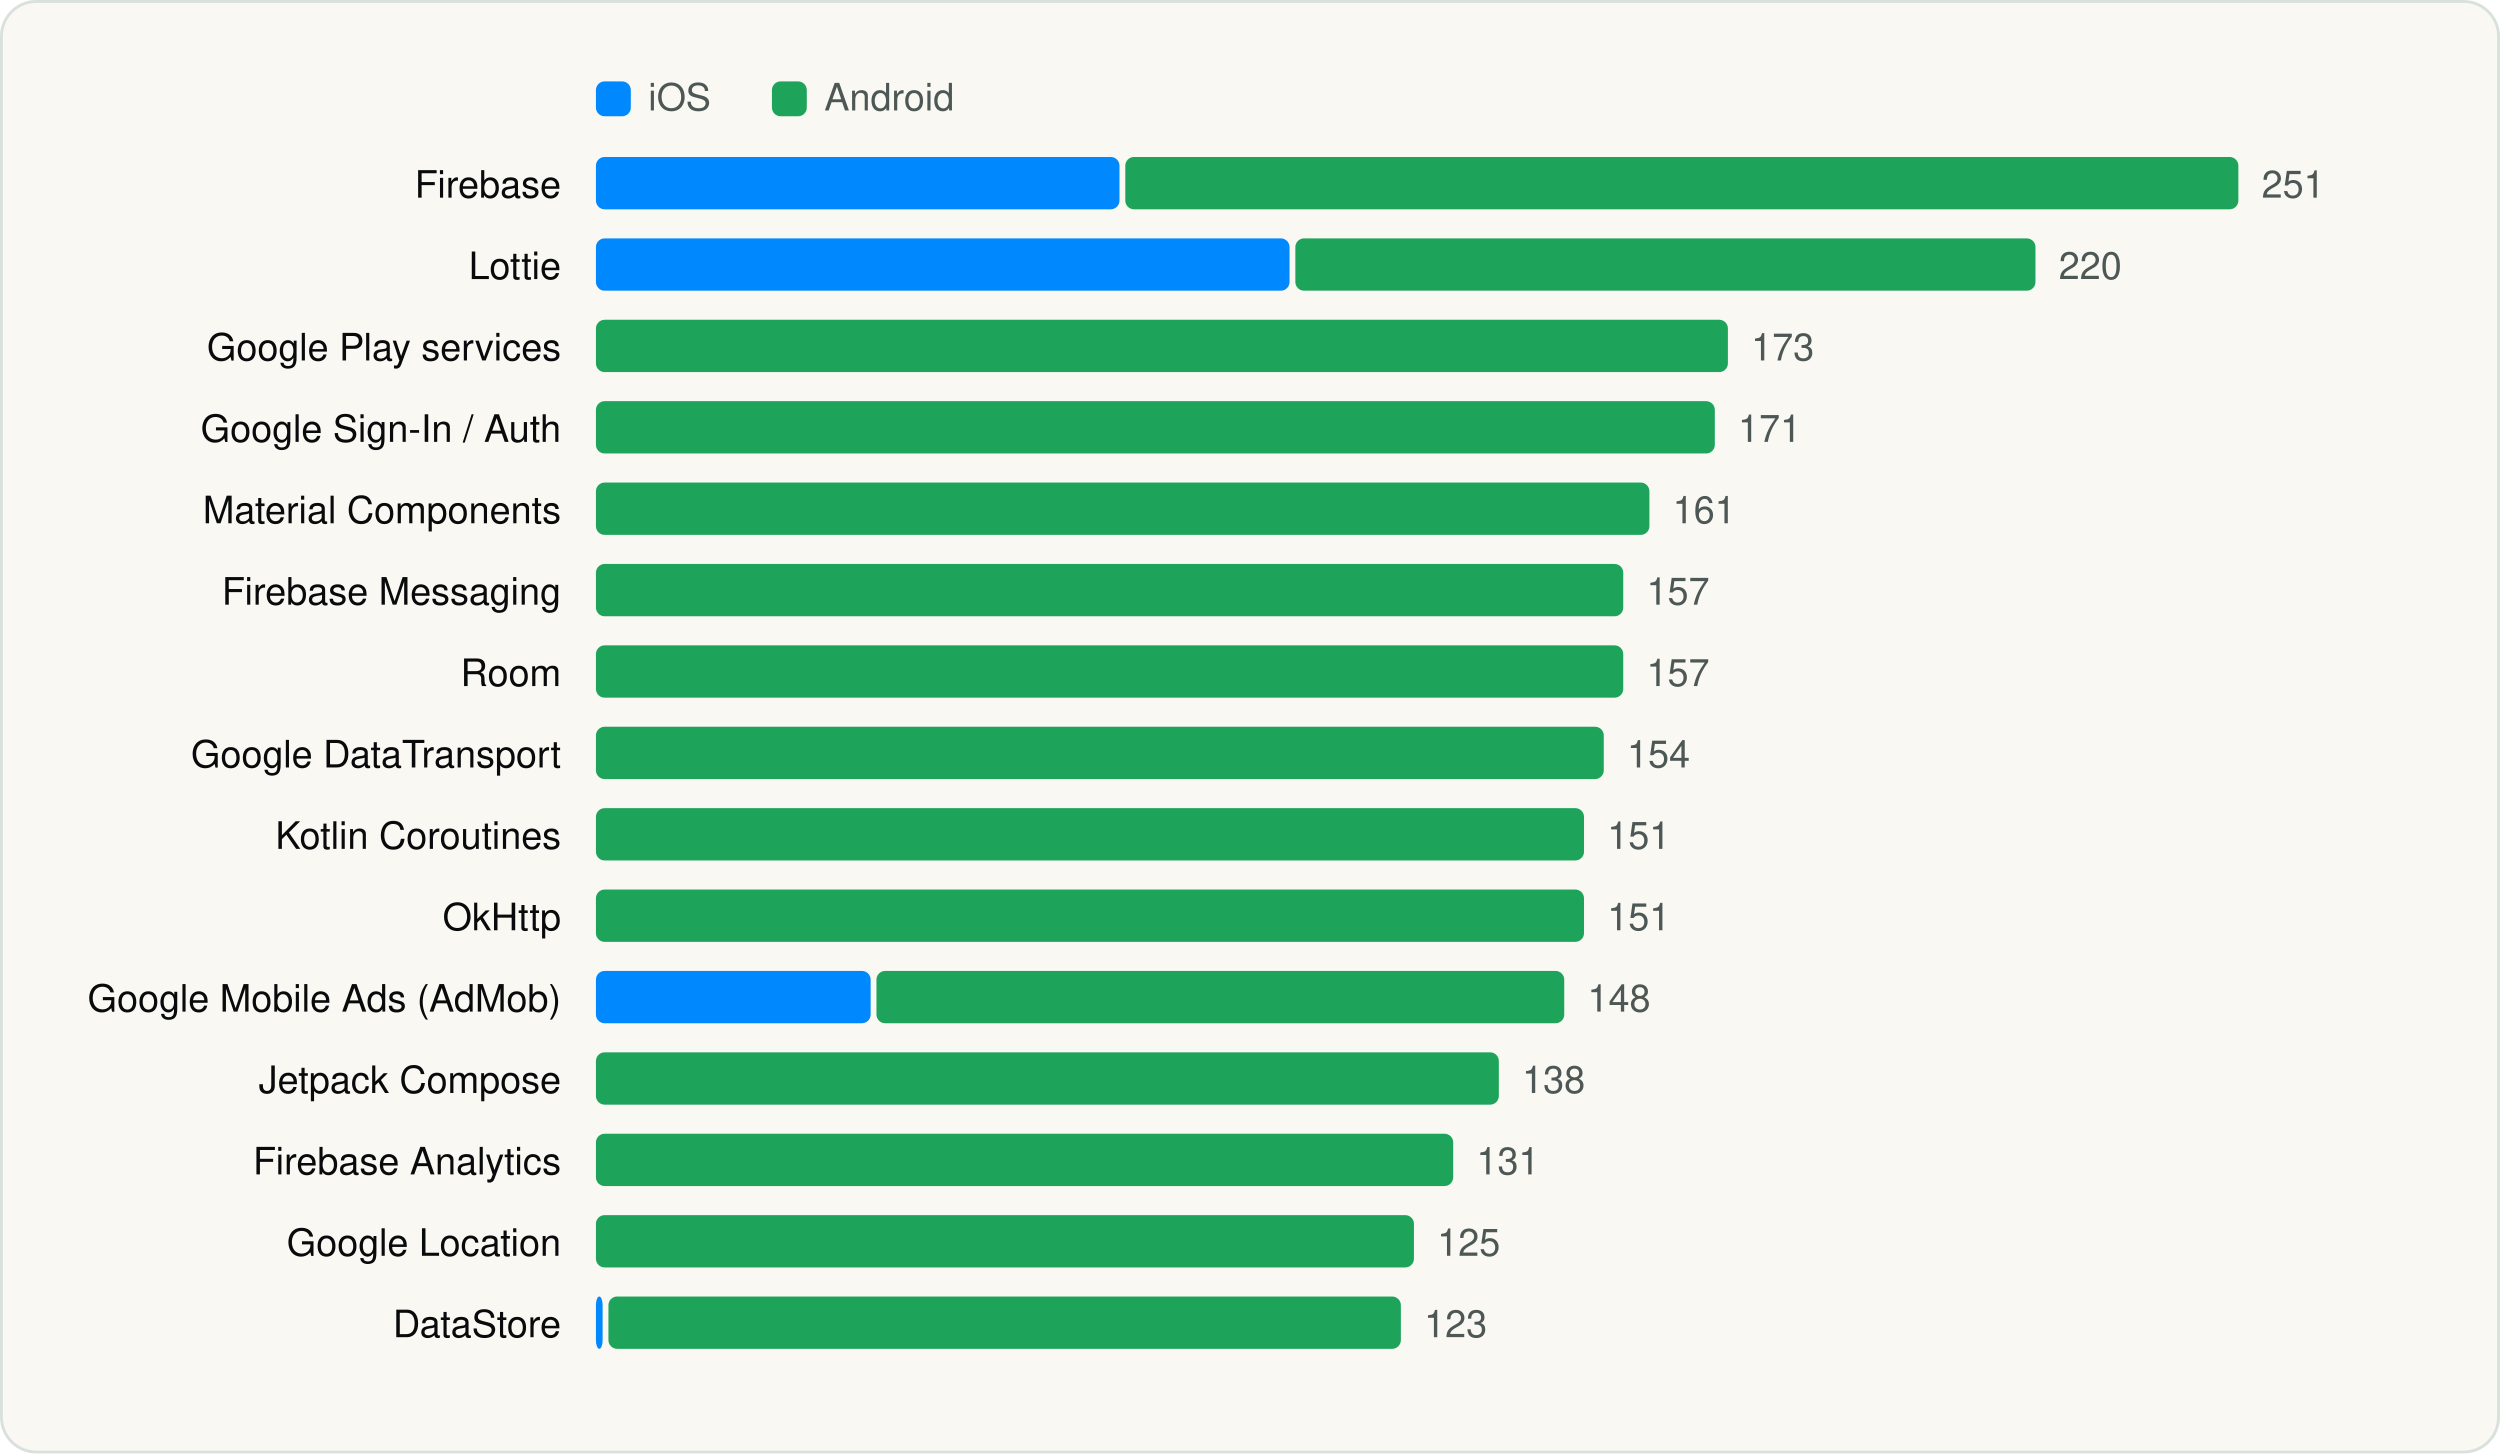
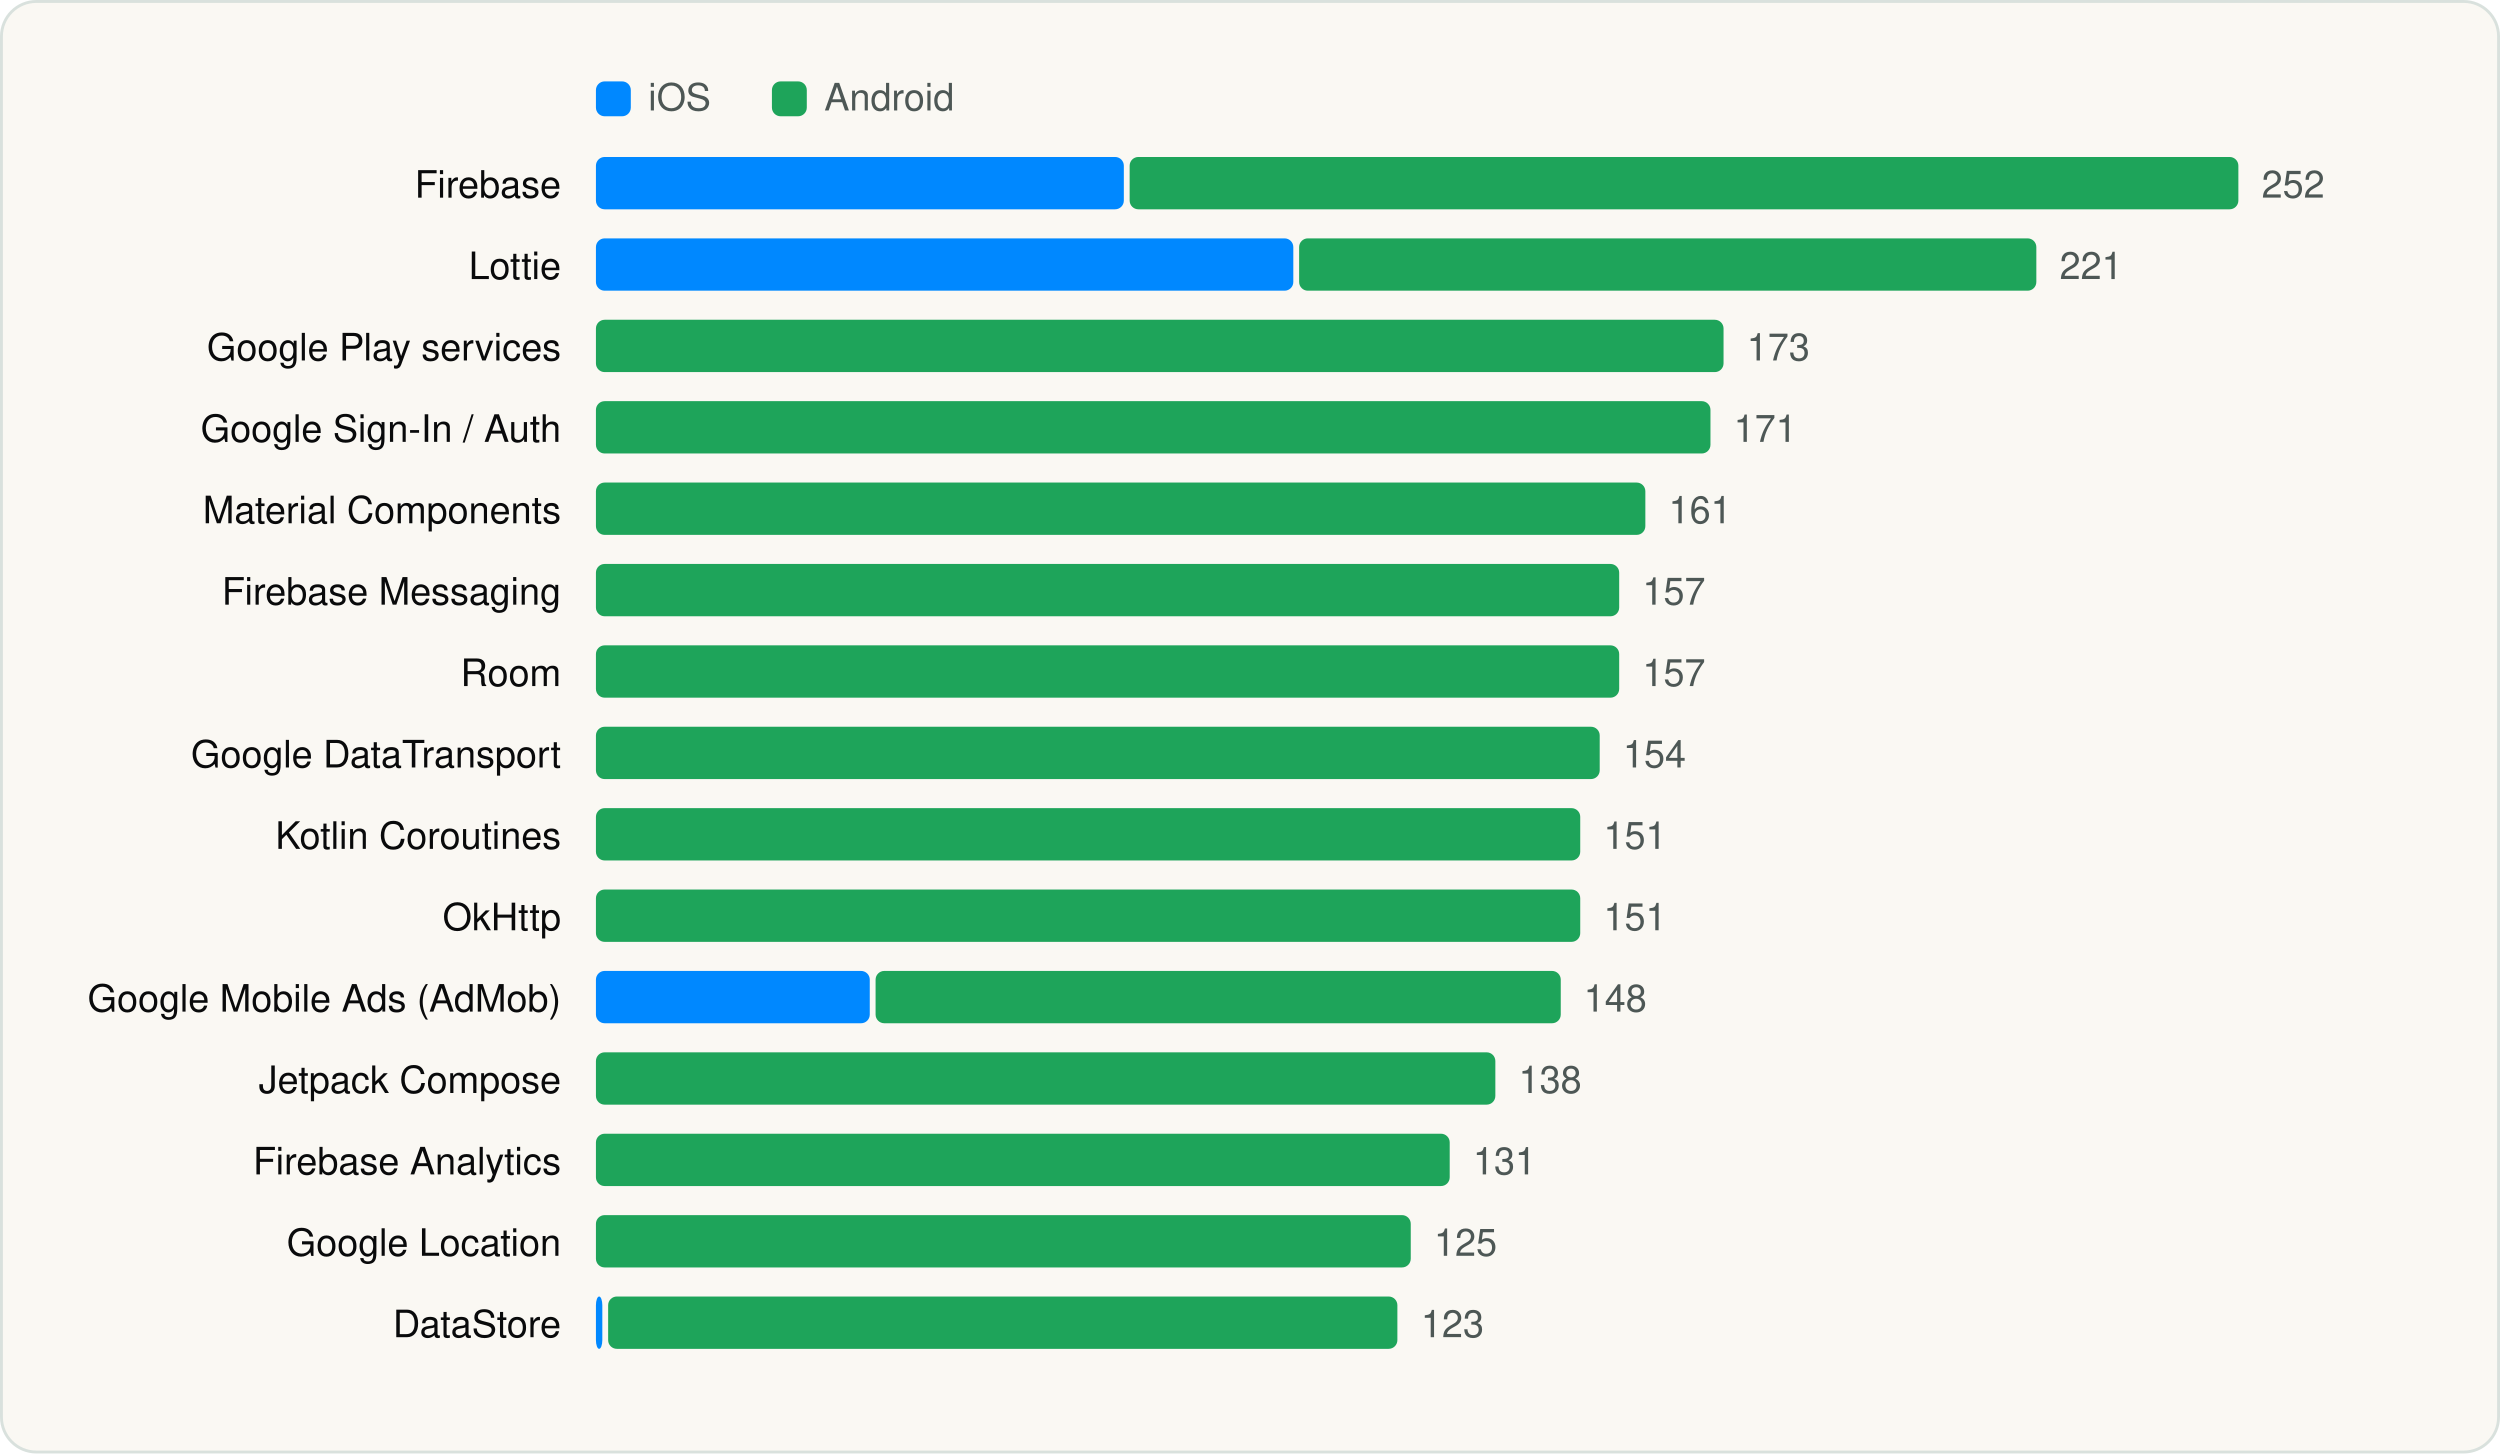
<svg xmlns="http://www.w3.org/2000/svg" viewBox="0 0 860 500" width="860" height="500" role="img" aria-label="Most used SDKs" font-family="Geist, -apple-system, BlinkMacSystemFont, 'Segoe UI', Helvetica, Arial, sans-serif">
  <rect x="0.5" y="0.5" width="859" height="499" rx="12" fill="#FAF8F3" stroke="#D9E1DD" />
  <g transform="translate(20 20)">
    <rect x="185" y="8" width="12" height="12" rx="3" fill="#0088FF" />
    <text x="203" y="18" font-size="13" fill="#4D5755">iOS</text>
    <rect x="245.54" y="8" width="12" height="12" rx="3" fill="#1EA45A" />
    <text x="263.54" y="18" font-size="13" fill="#4D5755">Android</text>
    <text x="173" y="48" font-size="13" text-anchor="end" fill="#090A0B">Firebase</text>
-     <rect x="185.0" y="34" width="180.1" height="18" rx="3" fill="#0088FF" />
-     <rect x="367.1" y="34" width="382.9" height="18" rx="3" fill="#1EA45A" />
-     <text x="758.0" y="48" font-size="13" fill="#4D5755">251</text>
+     <rect x="185.0" y="34" width="181.6" height="18" rx="3" fill="#0088FF" />
+     <rect x="368.6" y="34" width="381.4" height="18" rx="3" fill="#1EA45A" />
+     <text x="758.0" y="48" font-size="13" fill="#4D5755">252</text>
    <text x="173" y="76" font-size="13" text-anchor="end" fill="#090A0B">Lottie</text>
-     <rect x="185.0" y="62" width="238.6" height="18" rx="3" fill="#0088FF" />
-     <rect x="425.6" y="62" width="254.6" height="18" rx="3" fill="#1EA45A" />
-     <text x="688.2" y="76" font-size="13" fill="#4D5755">220</text>
+     <rect x="185.0" y="62" width="239.9" height="18" rx="3" fill="#0088FF" />
+     <rect x="426.9" y="62" width="253.6" height="18" rx="3" fill="#1EA45A" />
+     <text x="688.5" y="76" font-size="13" fill="#4D5755">221</text>
    <text x="173" y="104" font-size="13" text-anchor="end" fill="#090A0B">Google Play services</text>
-     <rect x="185.0" y="90" width="389.4" height="18" rx="3" fill="#1EA45A" />
-     <text x="582.4" y="104" font-size="13" fill="#4D5755">173</text>
+     <rect x="185.0" y="90" width="387.9" height="18" rx="3" fill="#1EA45A" />
+     <text x="580.9" y="104" font-size="13" fill="#4D5755">173</text>
    <text x="173" y="132" font-size="13" text-anchor="end" fill="#090A0B">Google Sign-In / Auth</text>
-     <rect x="185.0" y="118" width="384.9" height="18" rx="3" fill="#1EA45A" />
-     <text x="577.9" y="132" font-size="13" fill="#4D5755">171</text>
+     <rect x="185.0" y="118" width="383.4" height="18" rx="3" fill="#1EA45A" />
+     <text x="576.4" y="132" font-size="13" fill="#4D5755">171</text>
    <text x="173" y="160" font-size="13" text-anchor="end" fill="#090A0B">Material Components</text>
-     <rect x="185.0" y="146" width="362.4" height="18" rx="3" fill="#1EA45A" />
-     <text x="555.4" y="160" font-size="13" fill="#4D5755">161</text>
+     <rect x="185.0" y="146" width="361.0" height="18" rx="3" fill="#1EA45A" />
+     <text x="554.0" y="160" font-size="13" fill="#4D5755">161</text>
    <text x="173" y="188" font-size="13" text-anchor="end" fill="#090A0B">Firebase Messaging</text>
-     <rect x="185.0" y="174" width="353.4" height="18" rx="3" fill="#1EA45A" />
-     <text x="546.4" y="188" font-size="13" fill="#4D5755">157</text>
+     <rect x="185.0" y="174" width="352.0" height="18" rx="3" fill="#1EA45A" />
+     <text x="545.0" y="188" font-size="13" fill="#4D5755">157</text>
    <text x="173" y="216" font-size="13" text-anchor="end" fill="#090A0B">Room</text>
-     <rect x="185.0" y="202" width="353.4" height="18" rx="3" fill="#1EA45A" />
-     <text x="546.4" y="216" font-size="13" fill="#4D5755">157</text>
+     <rect x="185.0" y="202" width="352.0" height="18" rx="3" fill="#1EA45A" />
+     <text x="545.0" y="216" font-size="13" fill="#4D5755">157</text>
    <text x="173" y="244" font-size="13" text-anchor="end" fill="#090A0B">Google DataTransport</text>
-     <rect x="185.0" y="230" width="346.7" height="18" rx="3" fill="#1EA45A" />
-     <text x="539.7" y="244" font-size="13" fill="#4D5755">154</text>
+     <rect x="185.0" y="230" width="345.3" height="18" rx="3" fill="#1EA45A" />
+     <text x="538.3" y="244" font-size="13" fill="#4D5755">154</text>
    <text x="173" y="272" font-size="13" text-anchor="end" fill="#090A0B">Kotlin Coroutines</text>
-     <rect x="185.0" y="258" width="339.9" height="18" rx="3" fill="#1EA45A" />
-     <text x="532.9" y="272" font-size="13" fill="#4D5755">151</text>
+     <rect x="185.0" y="258" width="338.6" height="18" rx="3" fill="#1EA45A" />
+     <text x="531.6" y="272" font-size="13" fill="#4D5755">151</text>
    <text x="173" y="300" font-size="13" text-anchor="end" fill="#090A0B">OkHttp</text>
-     <rect x="185.0" y="286" width="339.9" height="18" rx="3" fill="#1EA45A" />
-     <text x="532.9" y="300" font-size="13" fill="#4D5755">151</text>
+     <rect x="185.0" y="286" width="338.6" height="18" rx="3" fill="#1EA45A" />
+     <text x="531.6" y="300" font-size="13" fill="#4D5755">151</text>
    <text x="173" y="328" font-size="13" text-anchor="end" fill="#090A0B">Google Mobile Ads (AdMob)</text>
-     <rect x="185.0" y="314" width="94.5" height="18" rx="3" fill="#0088FF" />
-     <rect x="281.5" y="314" width="236.6" height="18" rx="3" fill="#1EA45A" />
-     <text x="526.1" y="328" font-size="13" fill="#4D5755">148</text>
+     <rect x="185.0" y="314" width="94.2" height="18" rx="3" fill="#0088FF" />
+     <rect x="281.2" y="314" width="235.7" height="18" rx="3" fill="#1EA45A" />
+     <text x="524.8" y="328" font-size="13" fill="#4D5755">148</text>
    <text x="173" y="356" font-size="13" text-anchor="end" fill="#090A0B">Jetpack Compose</text>
-     <rect x="185.0" y="342" width="310.6" height="18" rx="3" fill="#1EA45A" />
-     <text x="503.6" y="356" font-size="13" fill="#4D5755">138</text>
+     <rect x="185.0" y="342" width="309.4" height="18" rx="3" fill="#1EA45A" />
+     <text x="502.4" y="356" font-size="13" fill="#4D5755">138</text>
    <text x="173" y="384" font-size="13" text-anchor="end" fill="#090A0B">Firebase Analytics</text>
-     <rect x="185.0" y="370" width="294.9" height="18" rx="3" fill="#1EA45A" />
-     <text x="487.9" y="384" font-size="13" fill="#4D5755">131</text>
+     <rect x="185.0" y="370" width="293.7" height="18" rx="3" fill="#1EA45A" />
+     <text x="486.7" y="384" font-size="13" fill="#4D5755">131</text>
    <text x="173" y="412" font-size="13" text-anchor="end" fill="#090A0B">Google Location</text>
-     <rect x="185.0" y="398" width="281.4" height="18" rx="3" fill="#1EA45A" />
-     <text x="474.4" y="412" font-size="13" fill="#4D5755">125</text>
+     <rect x="185.0" y="398" width="280.3" height="18" rx="3" fill="#1EA45A" />
+     <text x="473.3" y="412" font-size="13" fill="#4D5755">125</text>
    <text x="173" y="440" font-size="13" text-anchor="end" fill="#090A0B">DataStore</text>
-     <rect x="185.0" y="426" width="2.3" height="18" rx="3" fill="#0088FF" />
-     <rect x="189.3" y="426" width="272.6" height="18" rx="3" fill="#1EA45A" />
-     <text x="469.9" y="440" font-size="13" fill="#4D5755">123</text>
+     <rect x="185.0" y="426" width="2.2" height="18" rx="3" fill="#0088FF" />
+     <rect x="189.2" y="426" width="271.5" height="18" rx="3" fill="#1EA45A" />
+     <text x="468.8" y="440" font-size="13" fill="#4D5755">123</text>
  </g>
</svg>
